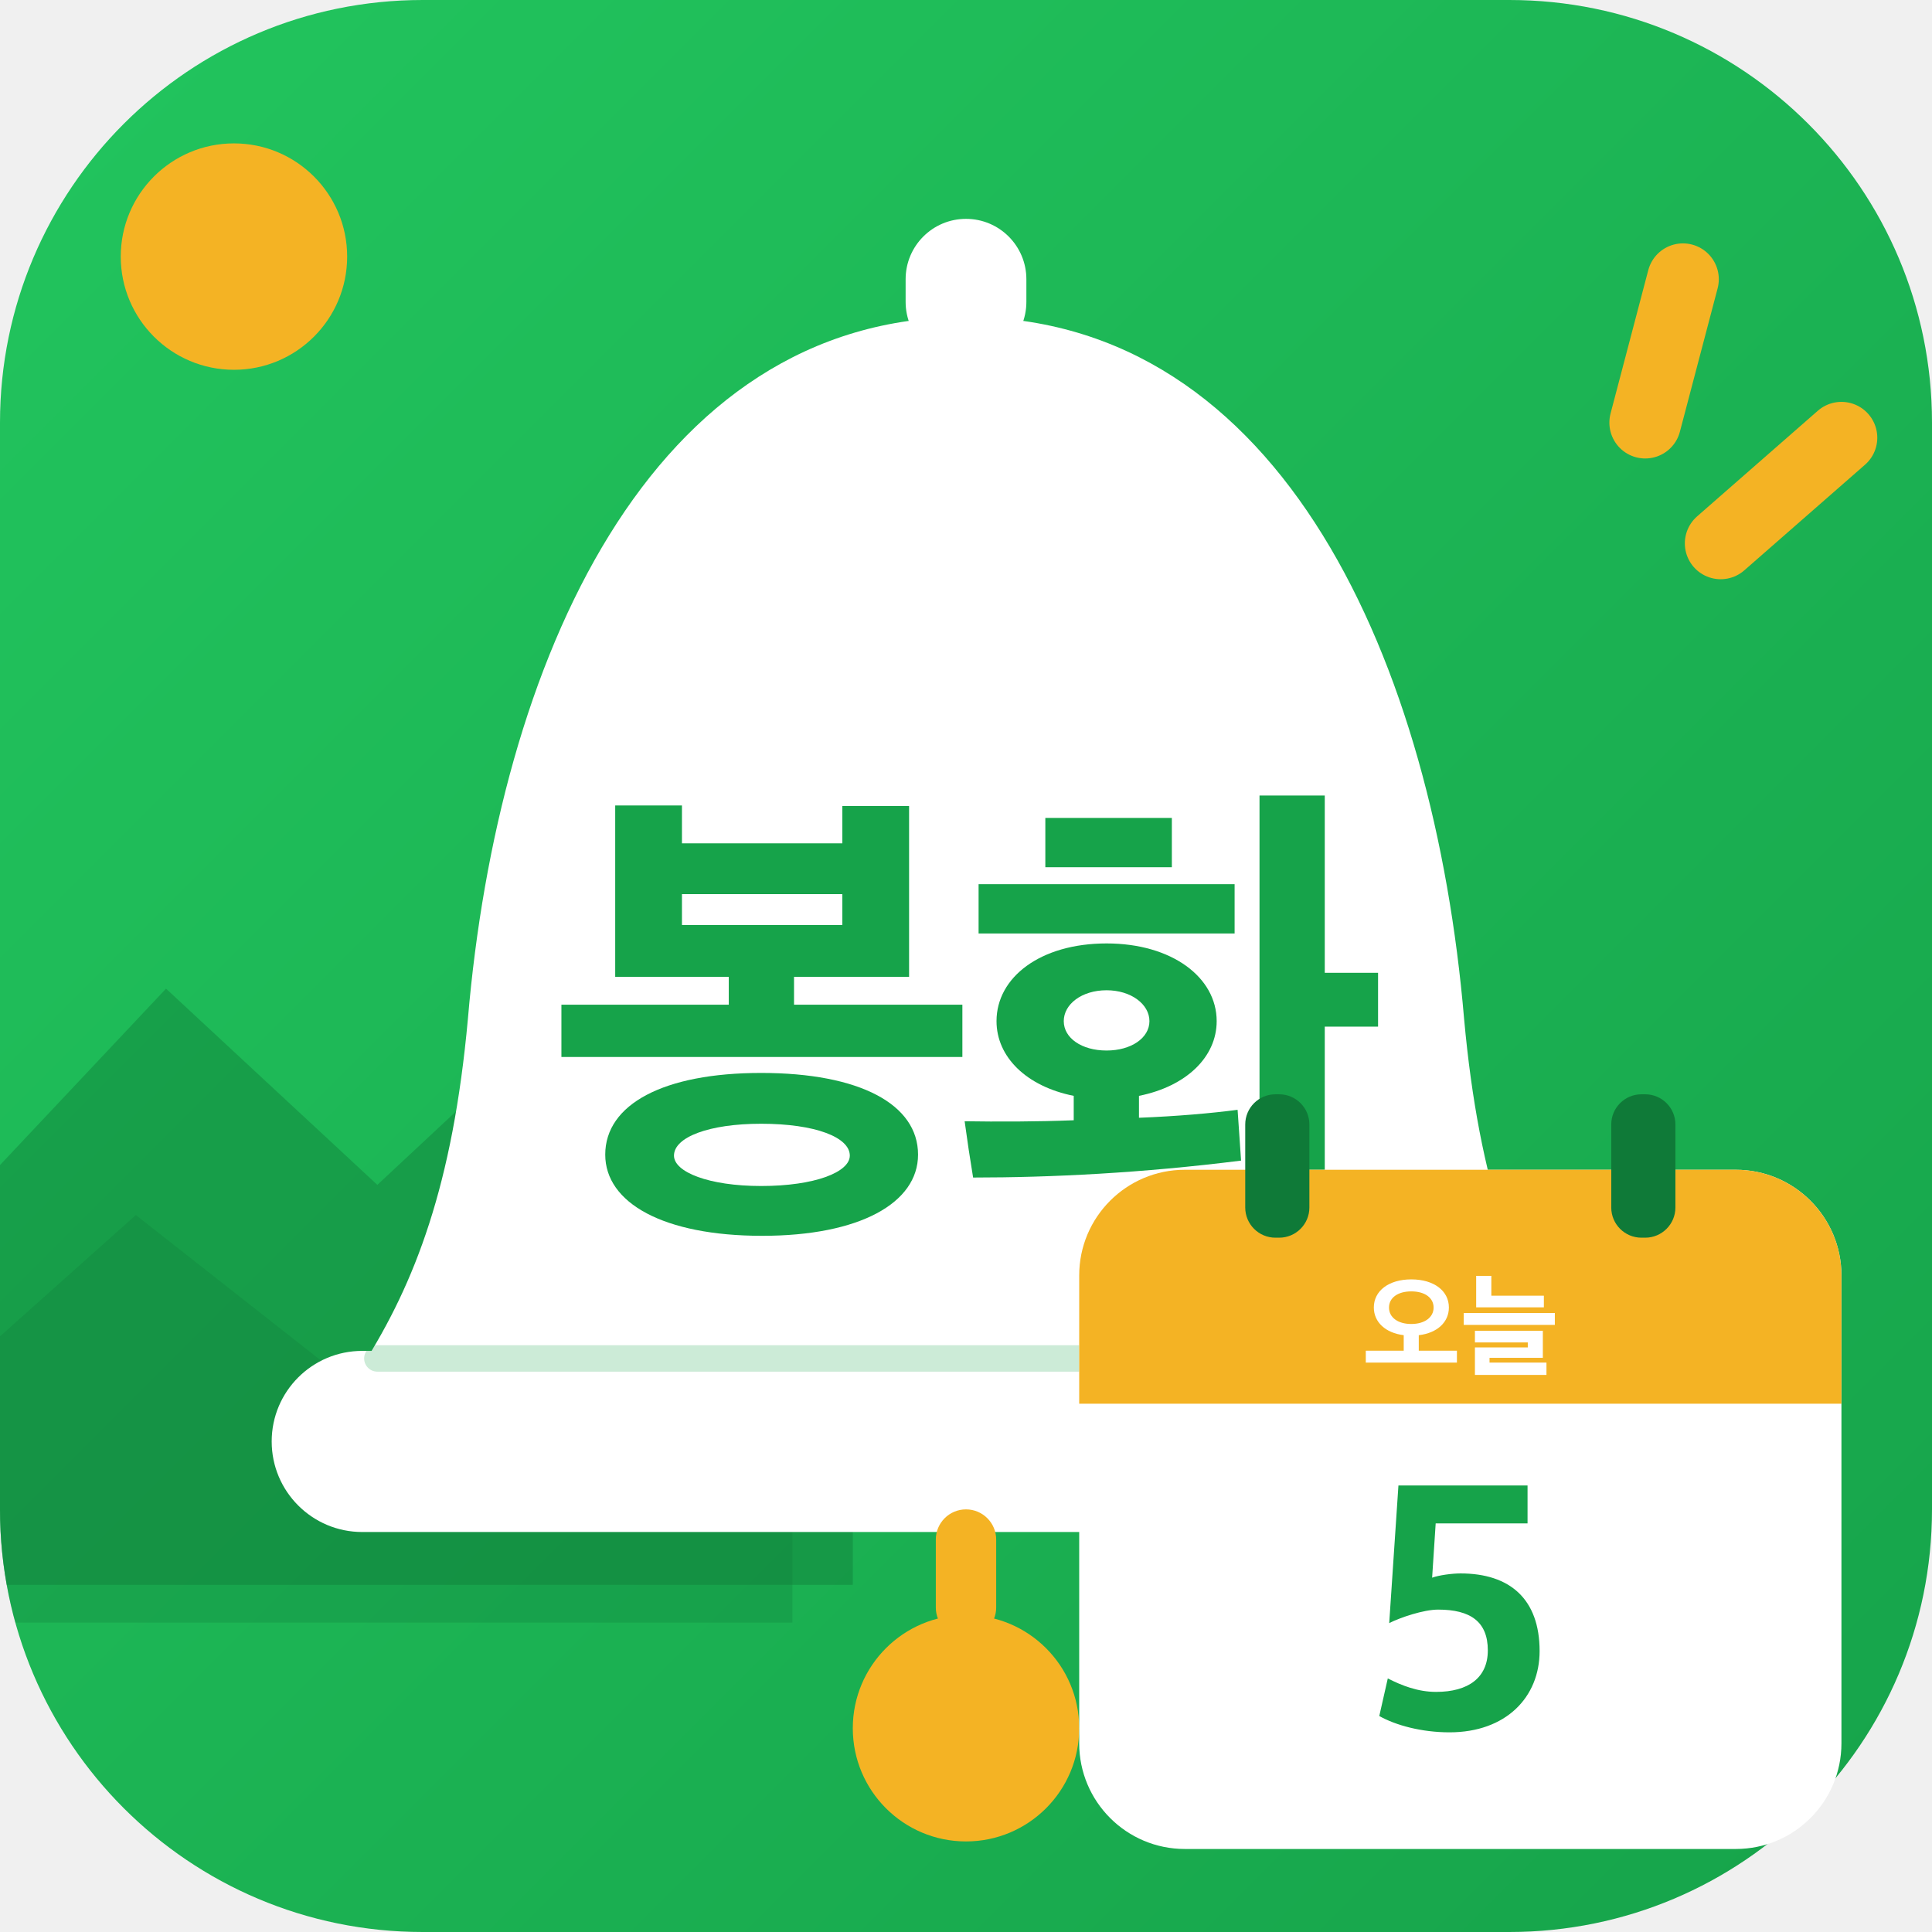
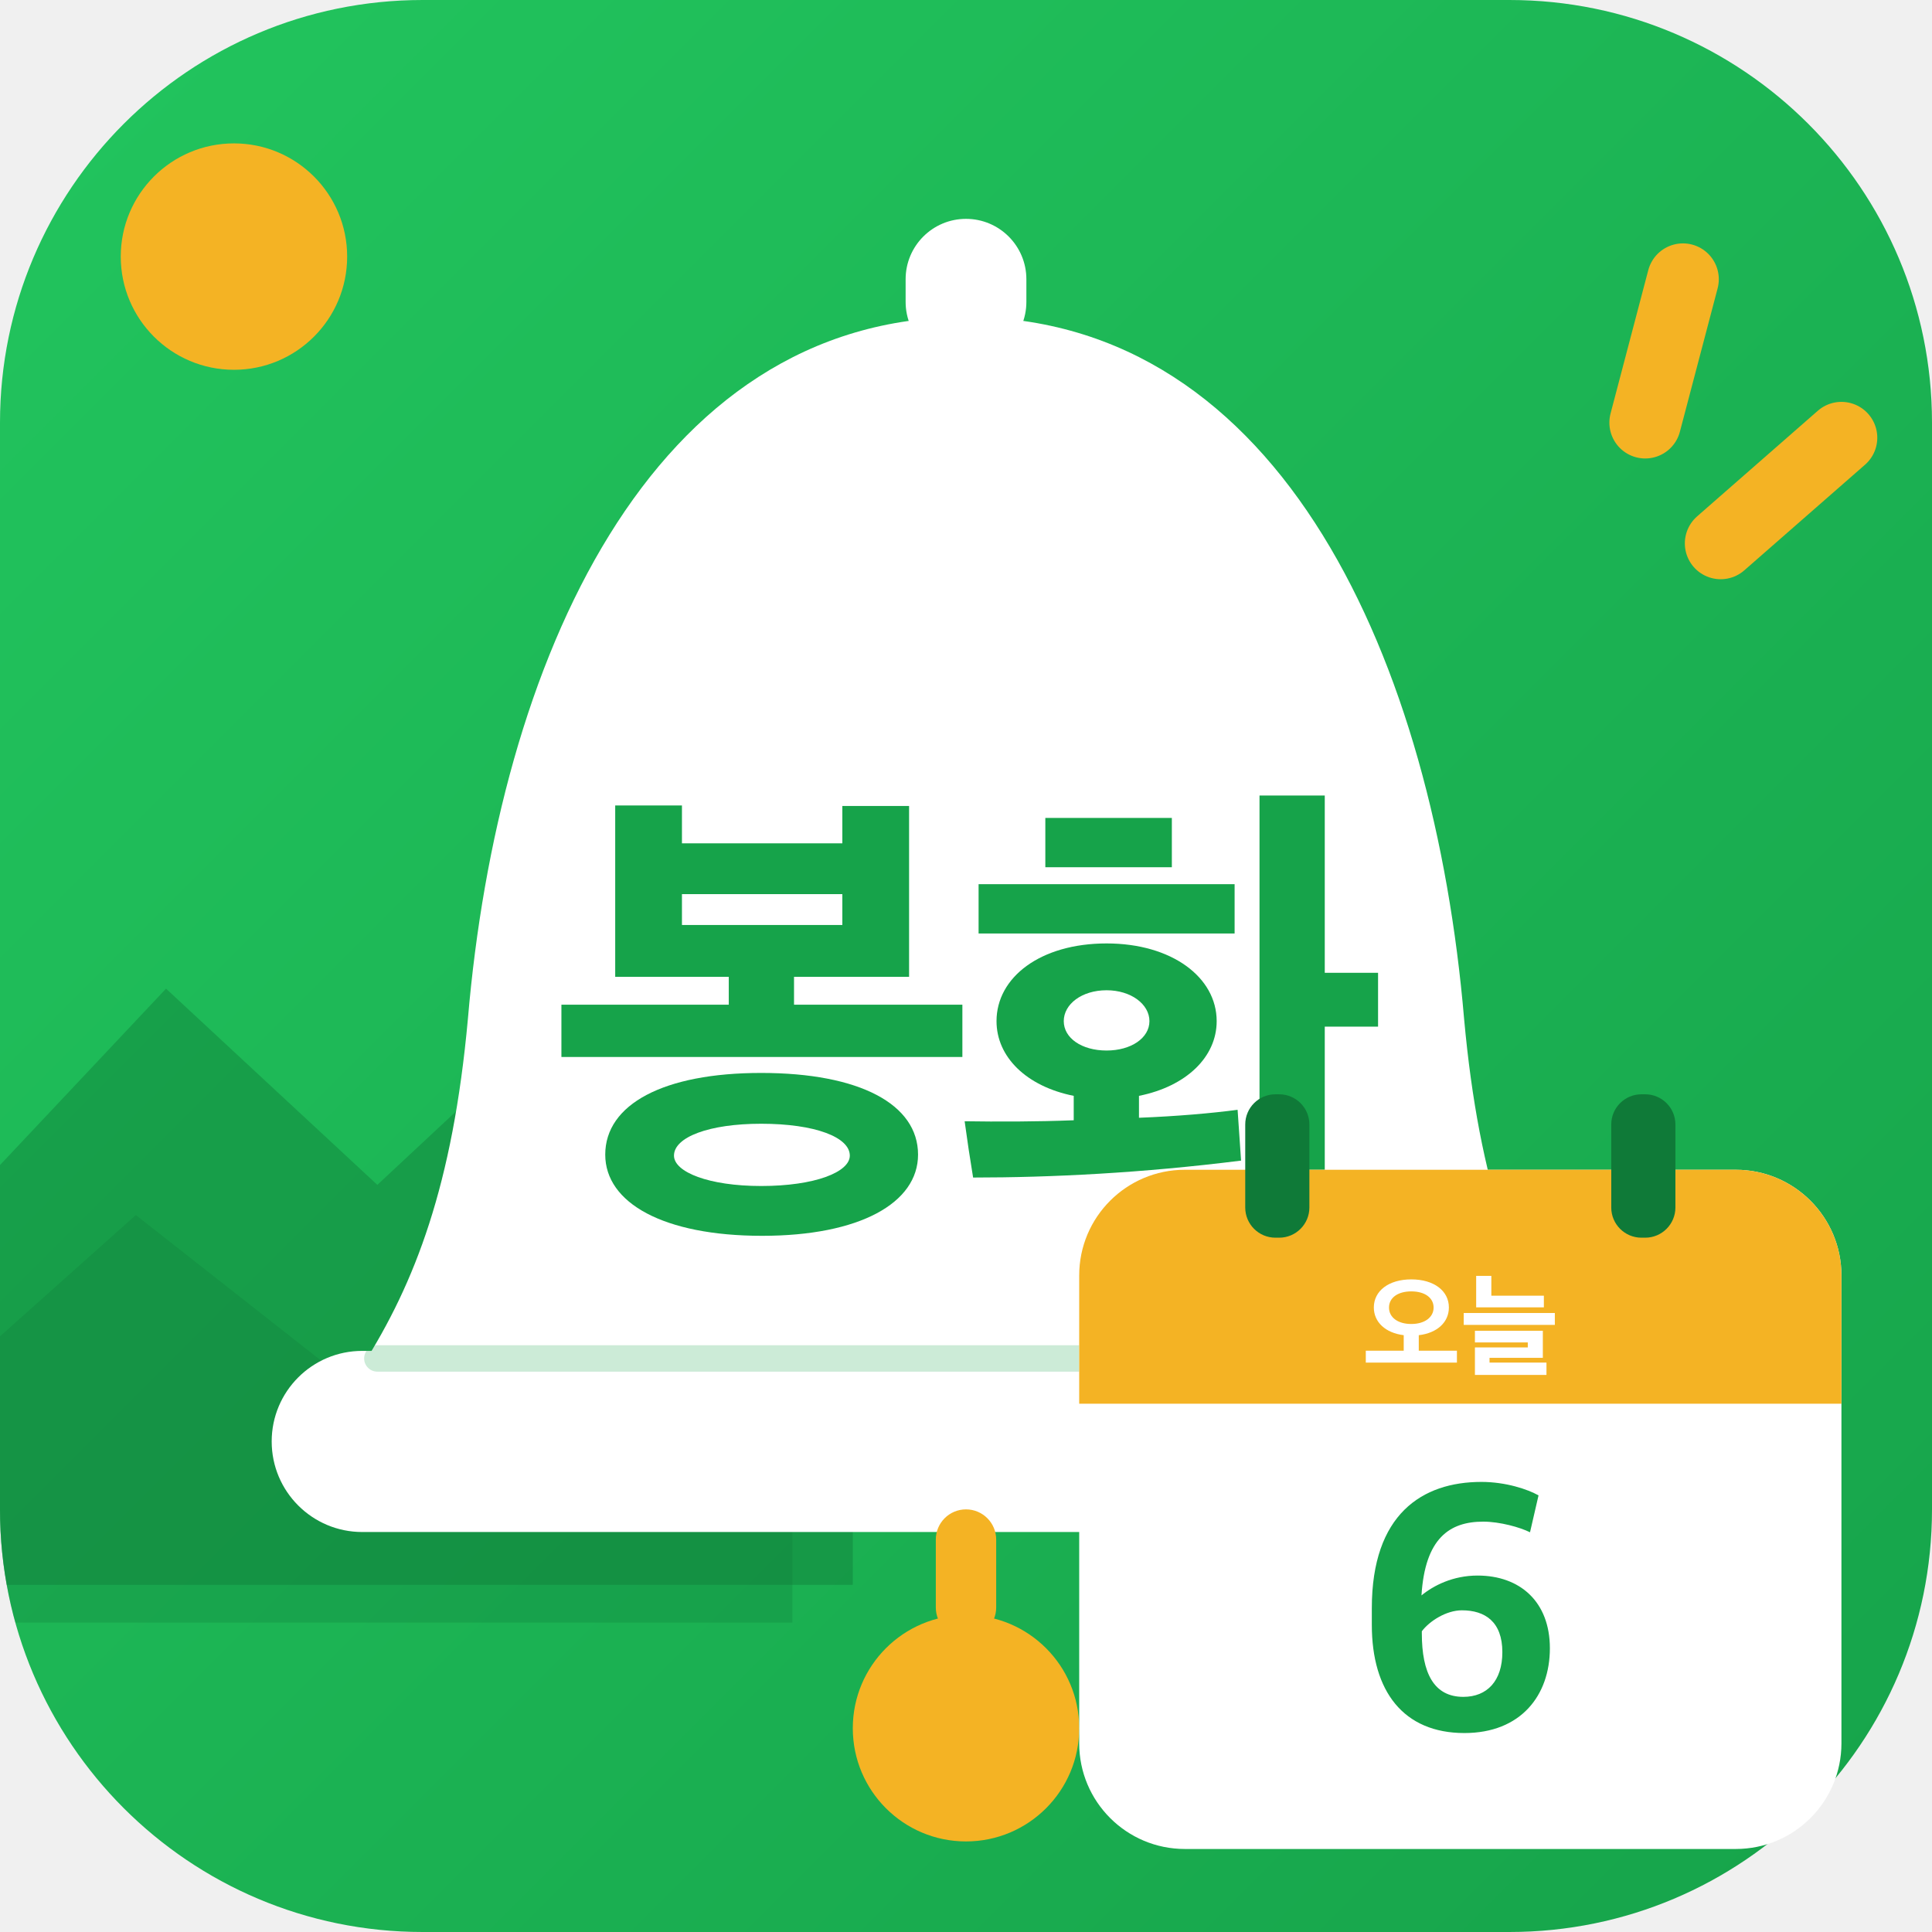
<svg xmlns="http://www.w3.org/2000/svg" viewBox="0 0 512 512">
  <defs>
    <linearGradient id="bg" x1="0" y1="0" x2="1" y2="1">
      <stop offset="0" stop-color="#22C55E" />
      <stop offset="1" stop-color="#16A34A" />
    </linearGradient>
    <clipPath id="round">
      <rect width="512" height="512" rx="112" />
    </clipPath>
  </defs>
  <rect width="512" height="512" rx="112" fill="url(#bg)" />
  <g clip-path="url(#round)">
    <circle cx="62" cy="68" r="30" fill="#F4B324" />
    <path d="M-20 330 L44 262 L100 314 L160 258 L226 330 L226 420 L-20 420Z" fill="#0F7A38" opacity=".42" />
    <path d="M-20 372 L36 322 L92 366 L146 320 L210 378 L210 430 L-20 430Z" fill="#0F7A38" opacity=".28" />
  </g>
  <g stroke="#F4B324" stroke-width="19" stroke-linecap="round">
    <path d="M446 74 L436 112" />
    <path d="M488 116 L456 144" />
  </g>
  <rect x="240" y="58" width="32" height="38" rx="16" fill="#fff" />
  <path d="M256 84c-84 0-124 92-132 186-4 44-14 70-28 92h320c-14-22-24-48-28-92-8-94-48-186-132-186Z" fill="#fff" />
  <rect x="72" y="358" width="368" height="48" rx="24" fill="#fff" />
  <path d="M100 360H412" stroke="#16A34A" stroke-width="7" stroke-linecap="round" opacity=".22" />
  <rect x="248" y="400" width="16" height="34" rx="8" fill="#F4B324" />
  <circle cx="256" cy="458" r="30" fill="#F4B324" />
  <path d="M835 287V392H497V448H728V791H594V716H272V792H138V448H366V392H30V287ZM746 91C746 192 629 255 431 255C235 255 118 192 118 91C118 -6 235 -72 433 -72C629 -72 746 -6 746 91ZM609 89C609 56 539 28 431 28C326 28 256 56 256 89C256 126 326 153 431 153C539 153 609 126 609 89ZM594 552H272V614H594Z" fill="#16A34A" transform="translate(144.82 318) scale(0.132 -0.132)" />
  <path d="M526 359C526 447 436 515 305 515C172 515 84 447 84 359C84 287 144 228 239 209V160C163 157 86 157 20 158C25 121 31 81 37 45C193 45 376 54 575 79L568 181C515 174 446 168 370 165V209C465 228 526 287 526 359ZM743 812H612V-79H743V348H850V456H743ZM562 535V634H48V535ZM182 668H436V767H182ZM391 359C391 325 354 300 305 300C255 300 219 325 219 359C219 393 255 421 305 421C354 421 391 393 391 359Z" fill="#16A34A" transform="translate(253.00 318) scale(0.132 -0.132)" />
  <g>
    <rect x="286" y="310" width="202" height="180" rx="28" fill="#fff" />
    <path d="M286 338a28 28 0 0 1 28-28h146a28 28 0 0 1 28 28v34H286Z" fill="#F4B324" />
    <rect x="330" y="290" width="17" height="38" rx="8" fill="#0F7A38" />
    <rect x="427" y="290" width="17" height="38" rx="8" fill="#0F7A38" />
    <path d="M835 30V135H498V272C661 291 764 387 764 517C764 663 633 765 432 765C232 765 101 663 101 517C101 388 203 292 365 272V135H30V30ZM629 516C629 430 550 371 432 371C312 371 235 430 235 516C235 602 312 659 432 659C552 659 629 602 629 516Z" fill="#fff" transform="translate(361.05 362) scale(0.03 -0.03)" />
    <path d="M738 518V621H274V796H140V518ZM835 363V468H30V363ZM761 -79V30H258V72H729V311H129V208H596V164H129V-79Z" fill="#fff" transform="translate(387.00 362) scale(0.03 -0.03)" />
-     <path d="M229 31C388 31 483 130 483 260C483 407 399 479 260 479C236 479 199 474 180 467L190 620H449V727H85L59 339C91 355 156 377 197 377C288 377 337 343 337 262C337 185 282 145 191 145C140 145 94 163 55 183L31 77C77 51 150 31 229 31Z" fill="#16A34A" transform="translate(362.61 462) scale(0.094 -0.094)" />
+     <path d="M305 29C464 29 546 135 546 268C546 399 462 473 342 473C273 473 218 445 184 417C194 578 263 625 358 625C405 625 462 609 490 595L514 699C484 716 422 737 353 737C186 737 44 646 44 381V334C44 147 133 29 305 29ZM302 131C219 131 185 198 185 310V316C207 345 254 375 298 375C363 375 412 343 412 257C412 176 369 131 302 131Z" fill="#16A34A" transform="translate(359.41 462) scale(0.094 -0.094)" />
  </g>
</svg>
